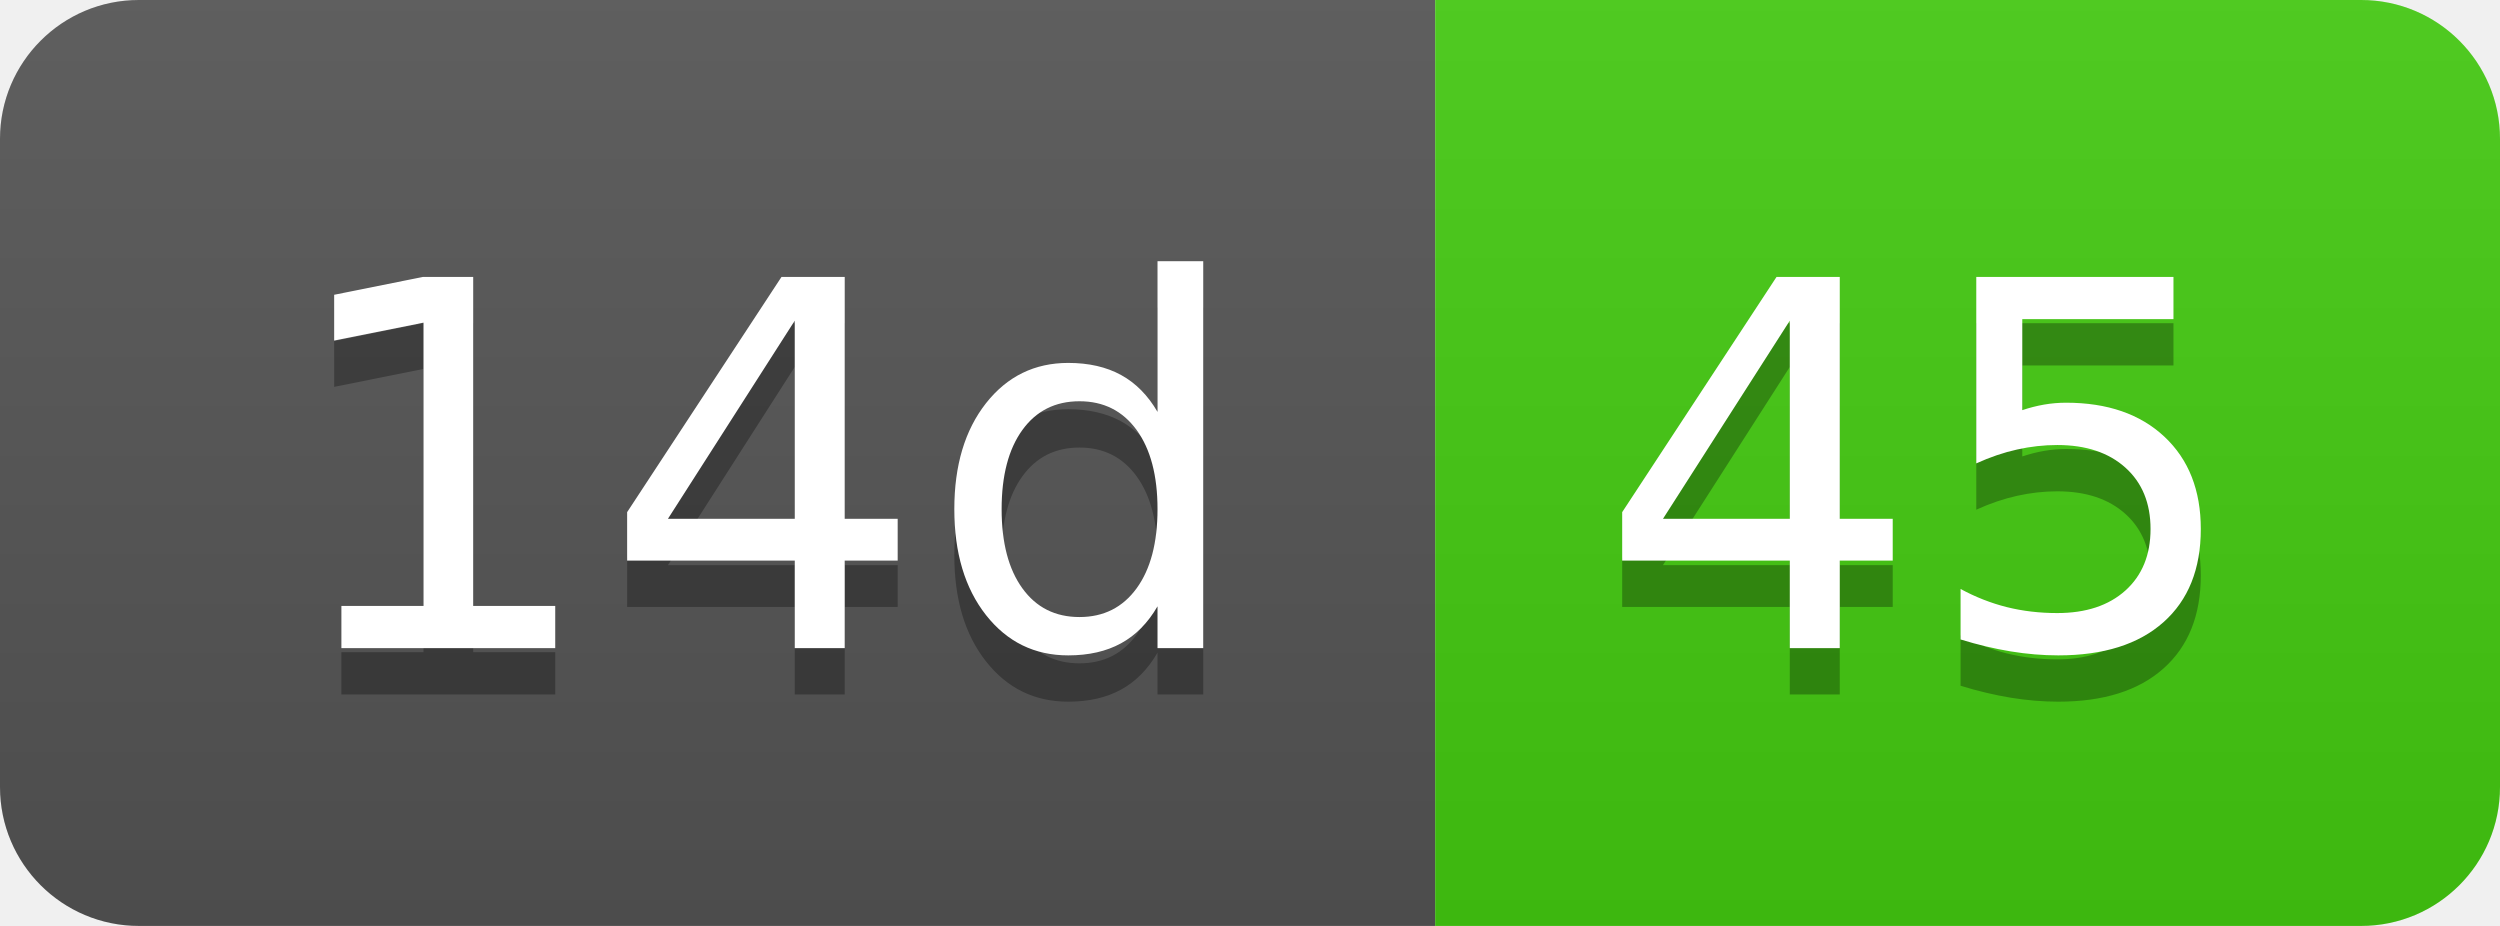
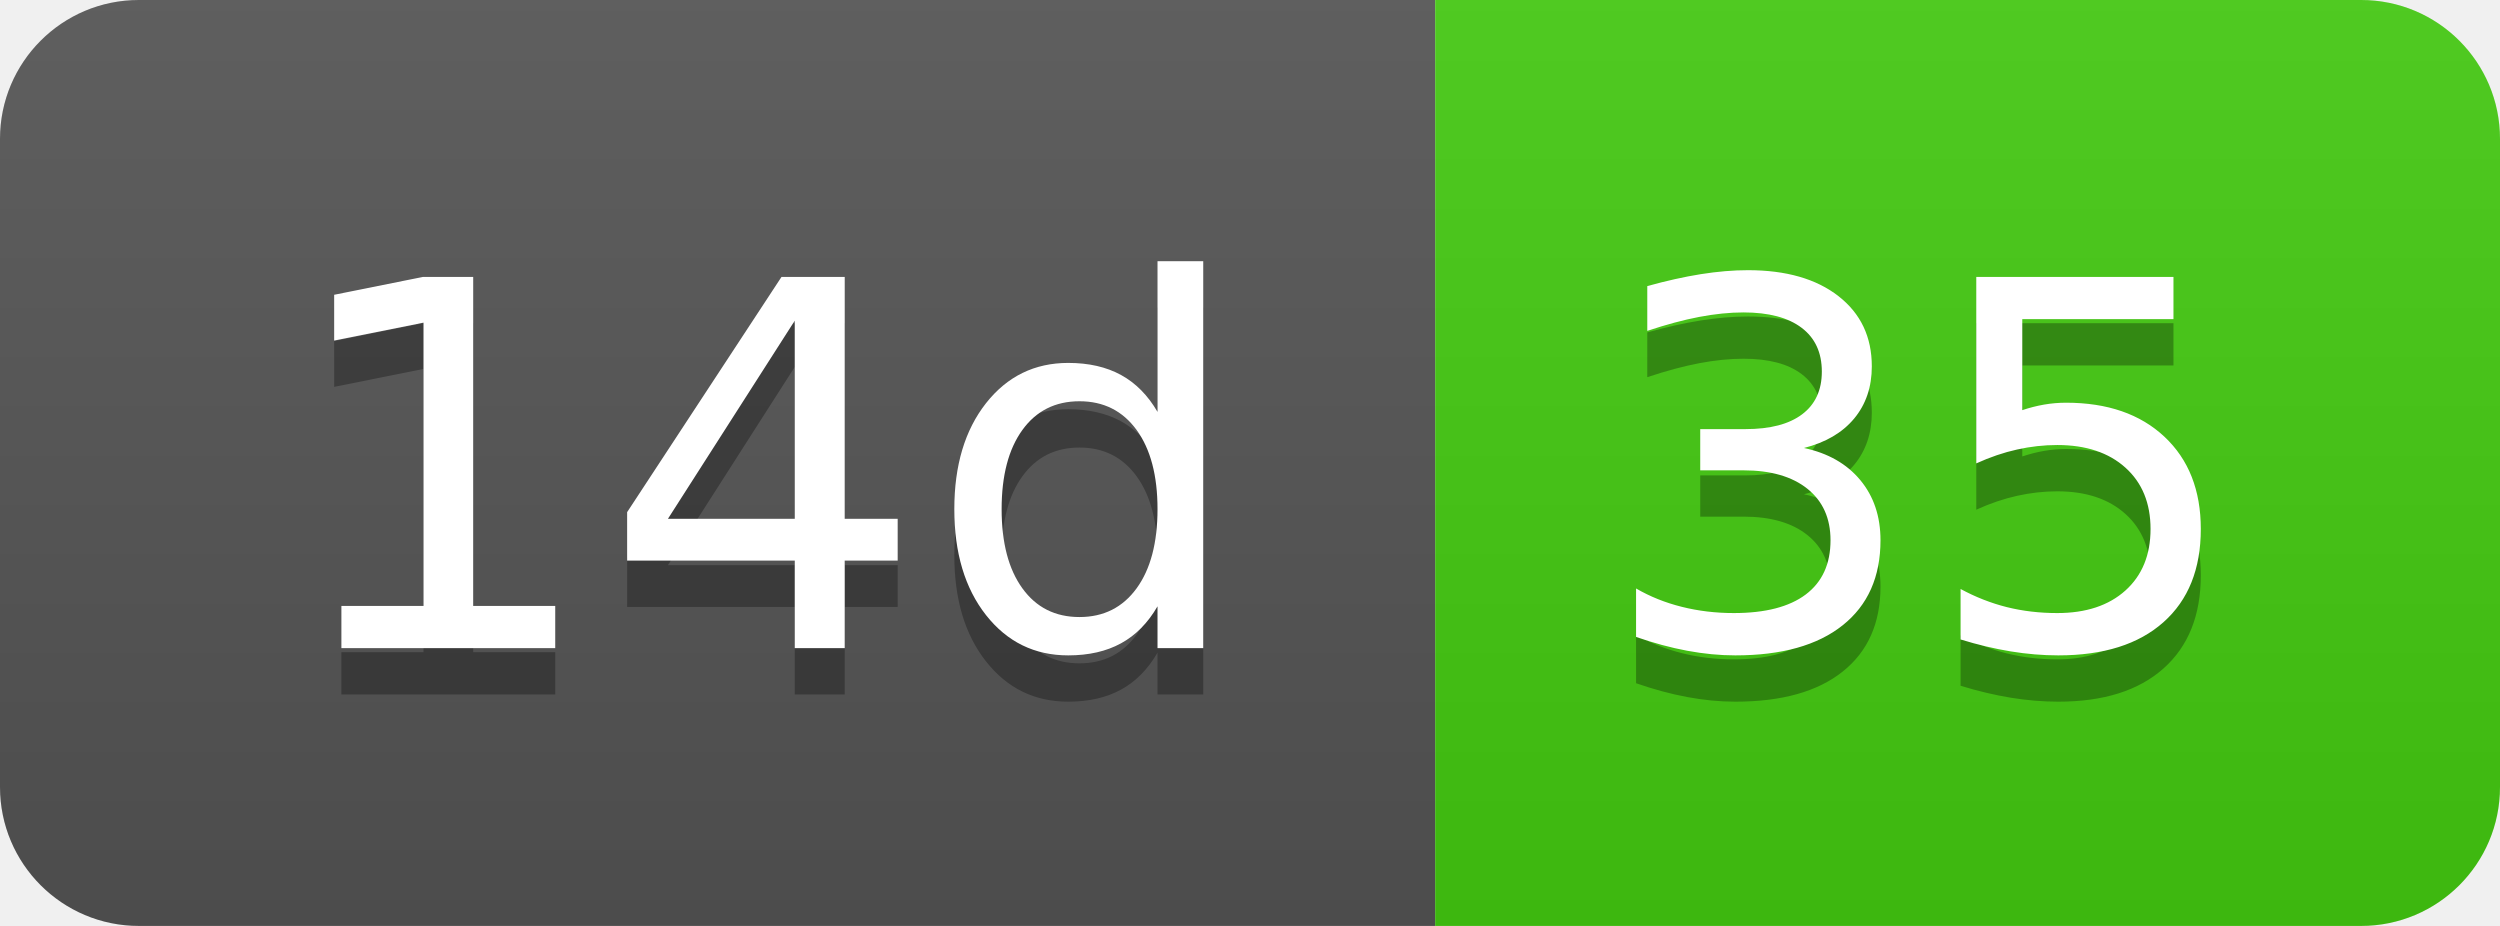
- <svg xmlns="http://www.w3.org/2000/svg" width="54" height="20" role="img" aria-label="14d: 45">
+ <svg xmlns="http://www.w3.org/2000/svg" width="54" height="20" role="img" aria-label="14d: 35">
  <linearGradient id="s" x2="0" y2="100%">
    <stop offset="0" stop-color="#bbb" stop-opacity=".1" />
    <stop offset="1" stop-opacity=".1" />
  </linearGradient>
  <clipPath id="r">
    <rect width="54" height="20" rx="3" fill="#fff" />
  </clipPath>
  <g clip-path="url(#r)">
    <rect width="31" height="20" fill="#555" />
    <rect x="31" width="23" height="20" fill="#4c1" />
    <rect width="54" height="20" fill="url(#s)" />
  </g>
  <g fill="#fff" text-anchor="middle" font-family="Verdana,Geneva,DejaVu Sans,sans-serif" text-rendering="geometricPrecision" font-size="110">
    <text aria-hidden="true" x="165" y="150" fill="#010101" fill-opacity=".3" transform="scale(.1)" textLength="210">14d</text>
    <text x="165" y="140" transform="scale(.1)" fill="#fff" textLength="210">14d</text>
-     <text aria-hidden="true" x="415" y="150" fill="#010101" fill-opacity=".3" transform="scale(.1)" textLength="130">45</text>
-     <text x="415" y="140" transform="scale(.1)" fill="#fff" textLength="130">45</text>
+     <text aria-hidden="true" x="415" y="150" fill="#010101" fill-opacity=".3" transform="scale(.1)" textLength="130">35</text>
+     <text x="415" y="140" transform="scale(.1)" fill="#fff" textLength="130">35</text>
  </g>
</svg>
